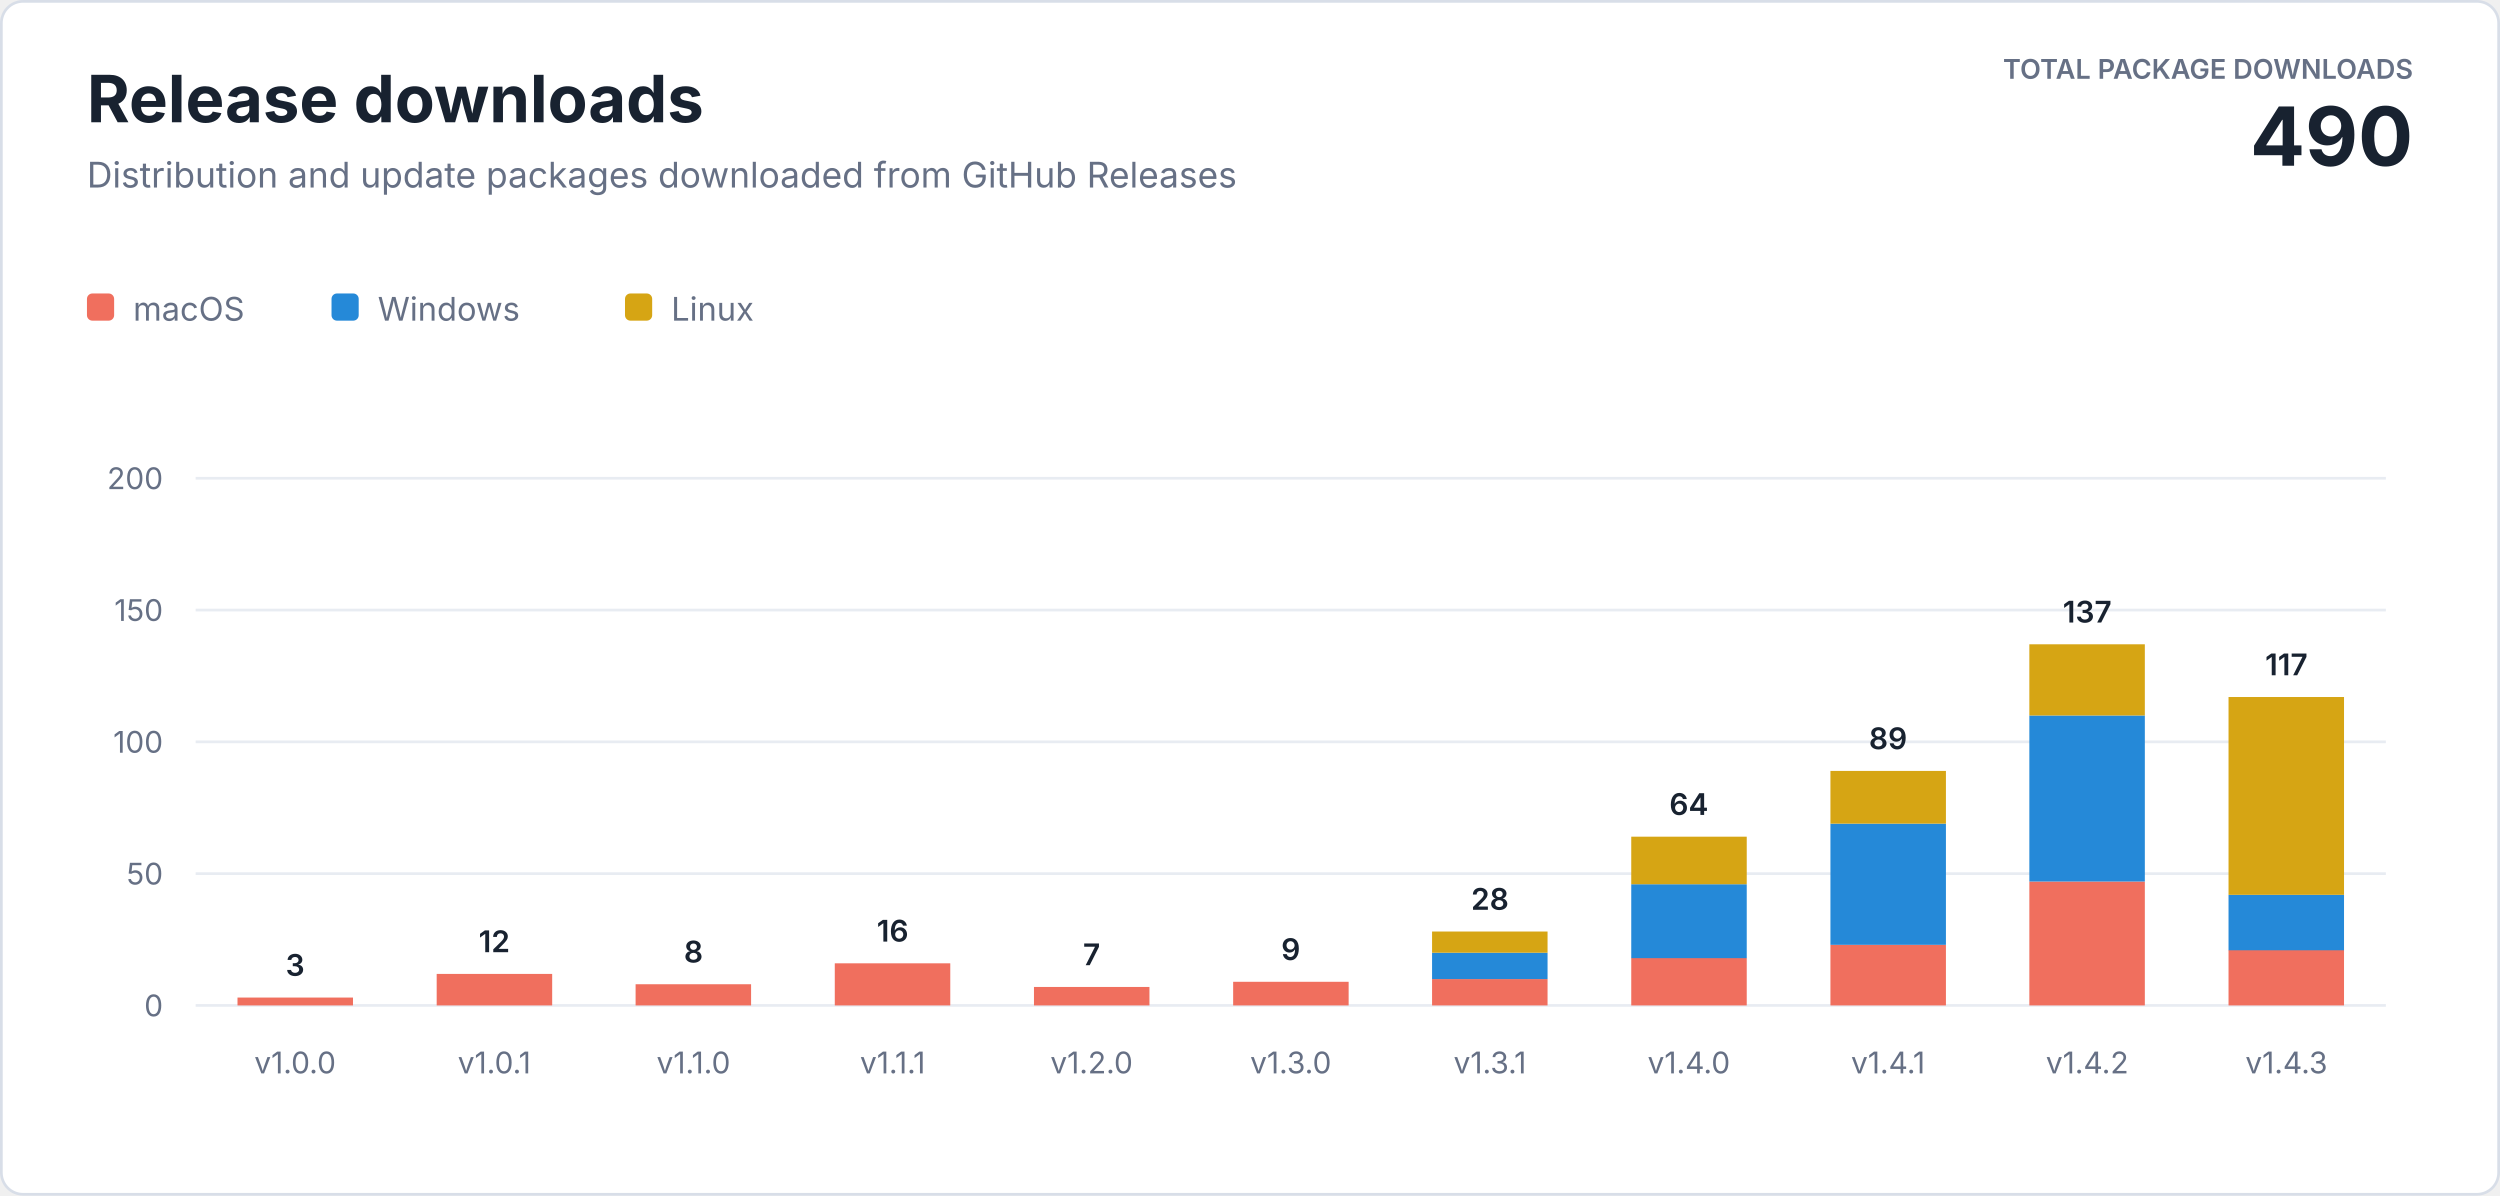
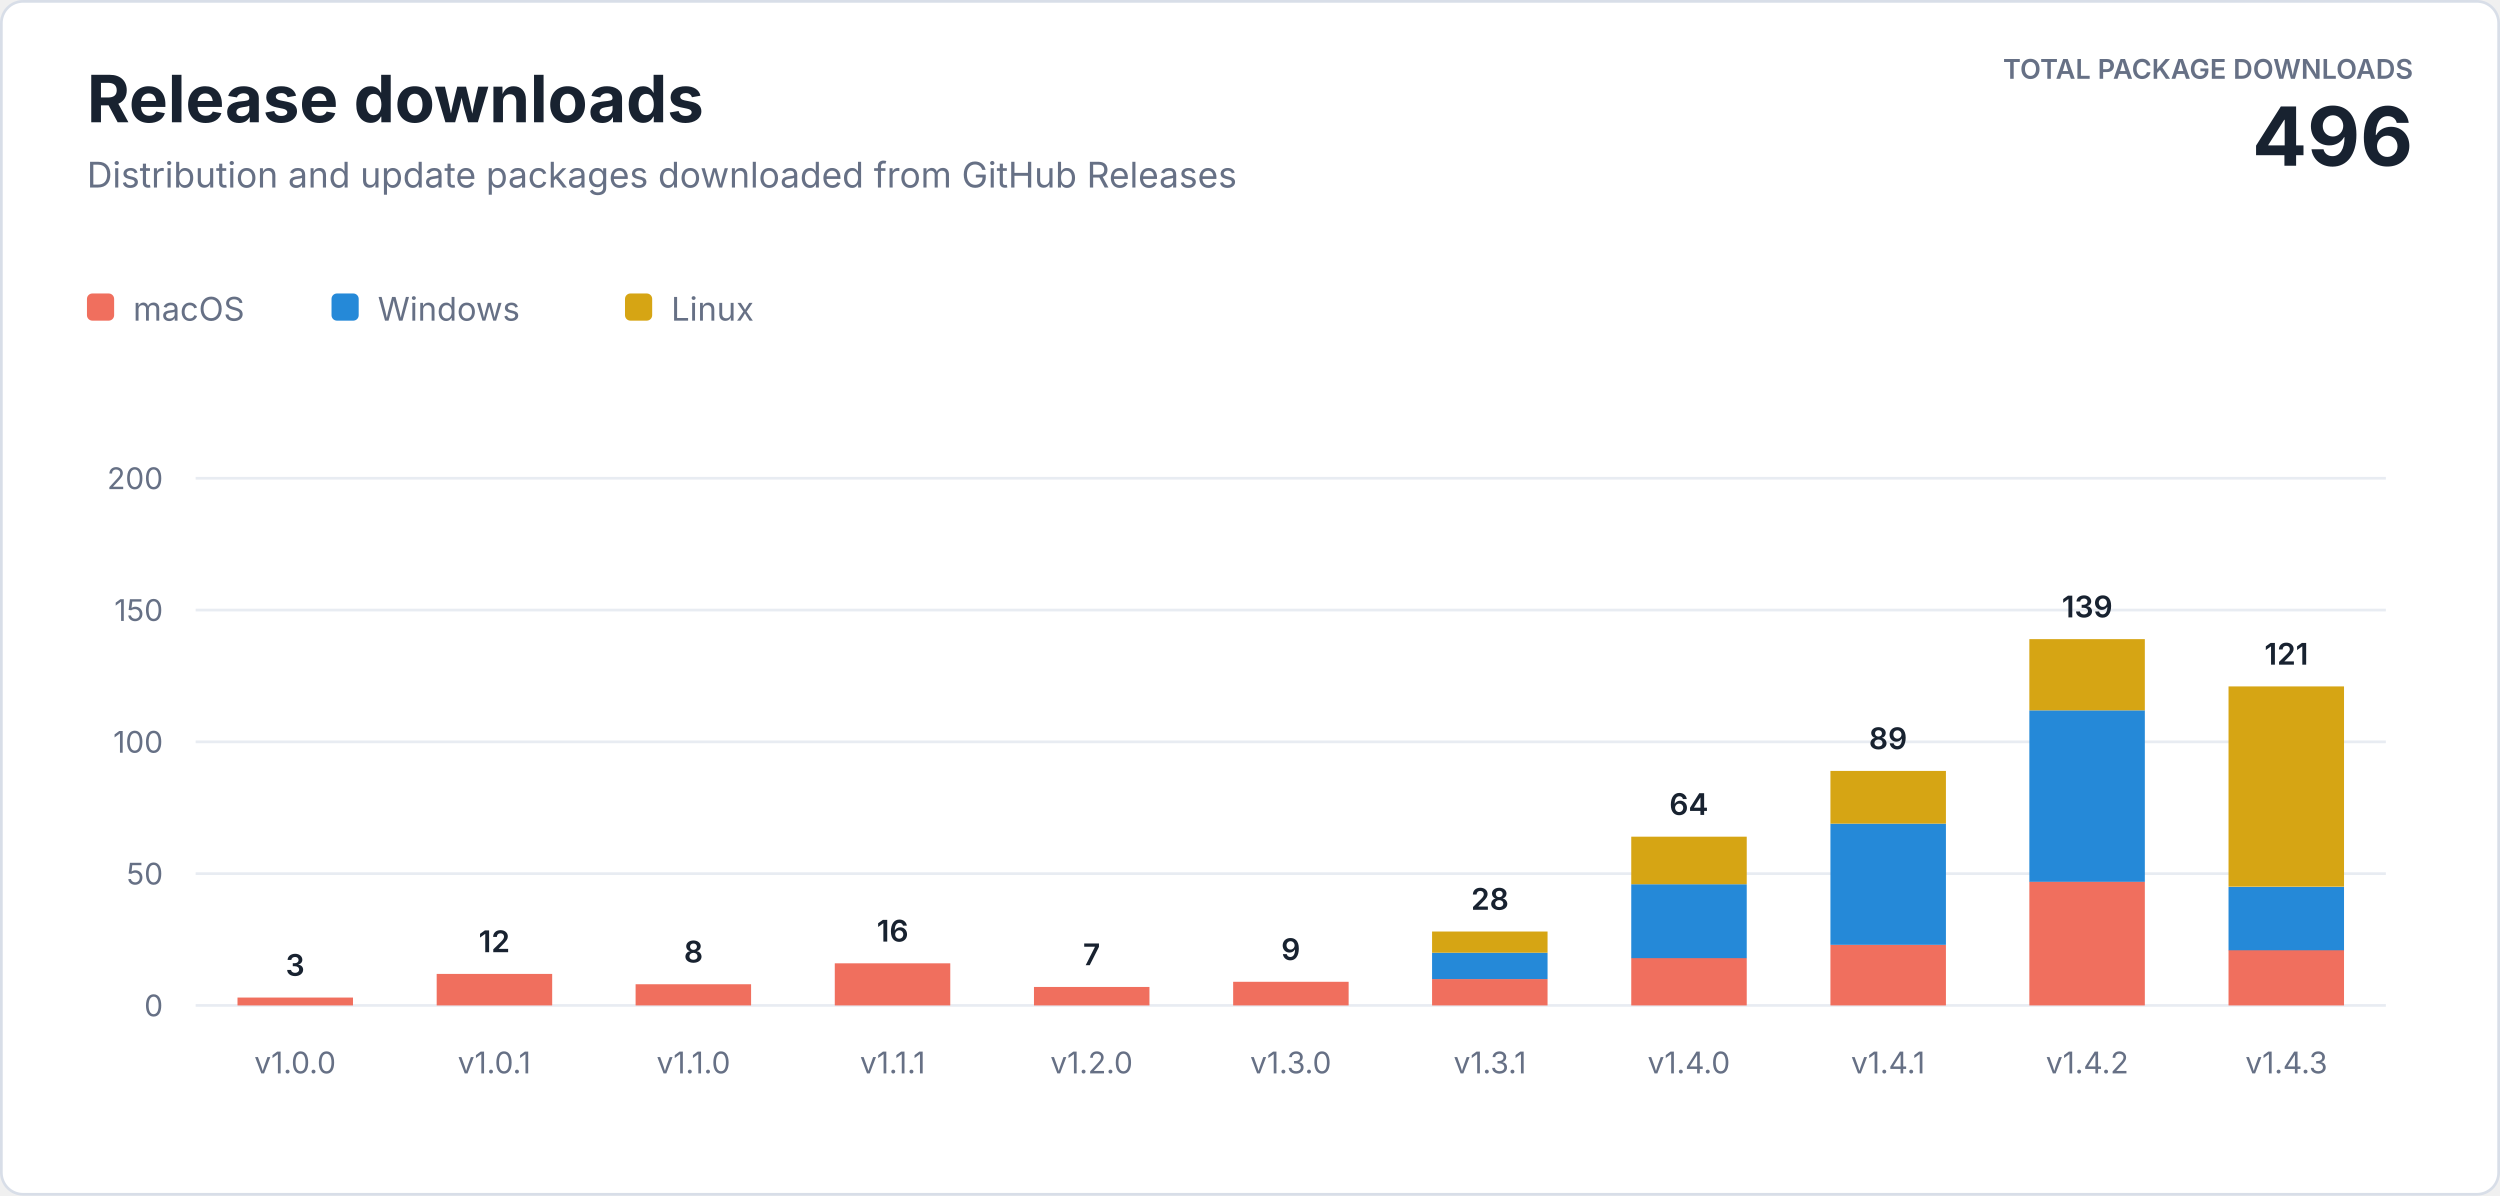
<svg xmlns="http://www.w3.org/2000/svg" width="920" height="440" viewBox="0 0 920 440" role="img" aria-labelledby="title description">
  <style>
    text { font-family: -apple-system, BlinkMacSystemFont, "Segoe UI", sans-serif; letter-spacing: 0; }
    .heading { fill: #182230; font-size: 24px; font-weight: 700; }
    .subtitle { fill: #667085; font-size: 13px; }
    .total-label { fill: #667085; font-size: 10px; font-weight: 600; }
    .total-value { fill: #182230; font-size: 30px; font-weight: 700; }
    .axis { fill: #667085; font-size: 11px; }
    .value { fill: #182230; font-size: 11px; font-weight: 600; }
    .legend { fill: #667085; font-size: 12px; }
  </style>
  <rect x="0.5" y="0.5" width="919" height="439" rx="8" fill="#ffffff" stroke="#d8dee8" />
  <text class="heading" x="32" y="45">Release downloads</text>
  <text class="subtitle" x="32" y="69">Distribution and update packages downloaded from GitHub Releases</text>
  <text class="total-label" x="888" y="29" text-anchor="end">TOTAL PACKAGE DOWNLOADS</text>
-   <text class="total-value" x="888" y="61" text-anchor="end">490</text>
+   <text class="total-value" x="888" y="61" text-anchor="end">496</text>
  <g transform="translate(32 108)">
    <rect width="10" height="10" rx="2" fill="#f06f5e" />
    <text class="legend" x="17" y="10">macOS</text>
    <rect x="90" width="10" height="10" rx="2" fill="#2589d8" />
    <text class="legend" x="107" y="10">Windows</text>
    <rect x="198" width="10" height="10" rx="2" fill="#d6a514" />
    <text class="legend" x="215" y="10">Linux</text>
  </g>
  <line x1="72" y1="370" x2="878" y2="370" stroke="#e8ecf2" />
  <text class="axis" x="60" y="374" text-anchor="end">0</text>
  <line x1="72" y1="321.5" x2="878" y2="321.5" stroke="#e8ecf2" />
  <text class="axis" x="60" y="325.5" text-anchor="end">50</text>
  <line x1="72" y1="273" x2="878" y2="273" stroke="#e8ecf2" />
  <text class="axis" x="60" y="277" text-anchor="end">100</text>
  <line x1="72" y1="224.5" x2="878" y2="224.5" stroke="#e8ecf2" />
  <text class="axis" x="60" y="228.5" text-anchor="end">150</text>
  <line x1="72" y1="176" x2="878" y2="176" stroke="#e8ecf2" />
  <text class="axis" x="60" y="180" text-anchor="end">200</text>
  <rect x="87.4" y="367.1" width="42.5" height="2.9" fill="#f06f5e" />
  <text class="value" x="108.6" y="359.1" text-anchor="middle">3</text>
  <text class="axis" x="108.6" y="395" text-anchor="middle">v1.0.0</text>
  <rect x="160.7" y="358.4" width="42.5" height="11.6" fill="#f06f5e" />
  <text class="value" x="181.9" y="350.4" text-anchor="middle">12</text>
  <text class="axis" x="181.9" y="395" text-anchor="middle">v1.0.1</text>
  <rect x="233.9" y="362.2" width="42.5" height="7.8" fill="#f06f5e" />
  <text class="value" x="255.2" y="354.2" text-anchor="middle">8</text>
  <text class="axis" x="255.2" y="395" text-anchor="middle">v1.1.0</text>
  <rect x="307.2" y="354.5" width="42.5" height="15.5" fill="#f06f5e" />
  <text class="value" x="328.5" y="346.5" text-anchor="middle">16</text>
  <text class="axis" x="328.5" y="395" text-anchor="middle">v1.1.1</text>
  <rect x="380.5" y="363.2" width="42.5" height="6.8" fill="#f06f5e" />
  <text class="value" x="401.7" y="355.2" text-anchor="middle">7</text>
  <text class="axis" x="401.7" y="395" text-anchor="middle">v1.2.0</text>
  <rect x="453.8" y="361.3" width="42.5" height="8.7" fill="#f06f5e" />
  <text class="value" x="475.0" y="353.3" text-anchor="middle">9</text>
  <text class="axis" x="475.0" y="395" text-anchor="middle">v1.3.0</text>
  <rect x="527.0" y="360.3" width="42.5" height="9.7" fill="#f06f5e" />
  <rect x="527.0" y="350.6" width="42.5" height="9.7" fill="#2589d8" />
  <rect x="527.0" y="342.8" width="42.5" height="7.8" fill="#d6a514" />
  <text class="value" x="548.3" y="334.8" text-anchor="middle">28</text>
  <text class="axis" x="548.3" y="395" text-anchor="middle">v1.3.1</text>
  <rect x="600.3" y="352.5" width="42.5" height="17.5" fill="#f06f5e" />
  <rect x="600.3" y="325.4" width="42.5" height="27.2" fill="#2589d8" />
  <rect x="600.3" y="307.9" width="42.5" height="17.5" fill="#d6a514" />
  <text class="value" x="621.5" y="299.9" text-anchor="middle">64</text>
  <text class="axis" x="621.5" y="395" text-anchor="middle">v1.4.0</text>
  <rect x="673.6" y="347.7" width="42.5" height="22.3" fill="#f06f5e" />
  <rect x="673.6" y="303.1" width="42.5" height="44.6" fill="#2589d8" />
  <rect x="673.6" y="283.7" width="42.5" height="19.4" fill="#d6a514" />
  <text class="value" x="694.8" y="275.7" text-anchor="middle">89</text>
  <text class="axis" x="694.8" y="395" text-anchor="middle">v1.4.1</text>
  <rect x="746.8" y="324.4" width="42.5" height="45.6" fill="#f06f5e" />
-   <rect x="746.8" y="263.3" width="42.5" height="61.1" fill="#2589d8" />
-   <rect x="746.8" y="237.1" width="42.5" height="26.2" fill="#d6a514" />
-   <text class="value" x="768.1" y="229.1" text-anchor="middle">137</text>
+   <rect x="746.8" y="261.4" width="42.5" height="63.1" fill="#2589d8" />
+   <rect x="746.8" y="235.2" width="42.5" height="26.2" fill="#d6a514" />
+   <text class="value" x="768.1" y="227.2" text-anchor="middle">139</text>
  <text class="axis" x="768.1" y="395" text-anchor="middle">v1.4.2</text>
  <rect x="820.1" y="349.6" width="42.5" height="20.4" fill="#f06f5e" />
-   <rect x="820.1" y="329.3" width="42.5" height="20.4" fill="#2589d8" />
-   <rect x="820.1" y="256.5" width="42.5" height="72.8" fill="#d6a514" />
-   <text class="value" x="841.4" y="248.5" text-anchor="middle">117</text>
+   <rect x="820.1" y="326.4" width="42.5" height="23.3" fill="#2589d8" />
+   <rect x="820.1" y="252.6" width="42.5" height="73.7" fill="#d6a514" />
+   <text class="value" x="841.4" y="244.6" text-anchor="middle">121</text>
  <text class="axis" x="841.4" y="395" text-anchor="middle">v1.4.3</text>
</svg>
